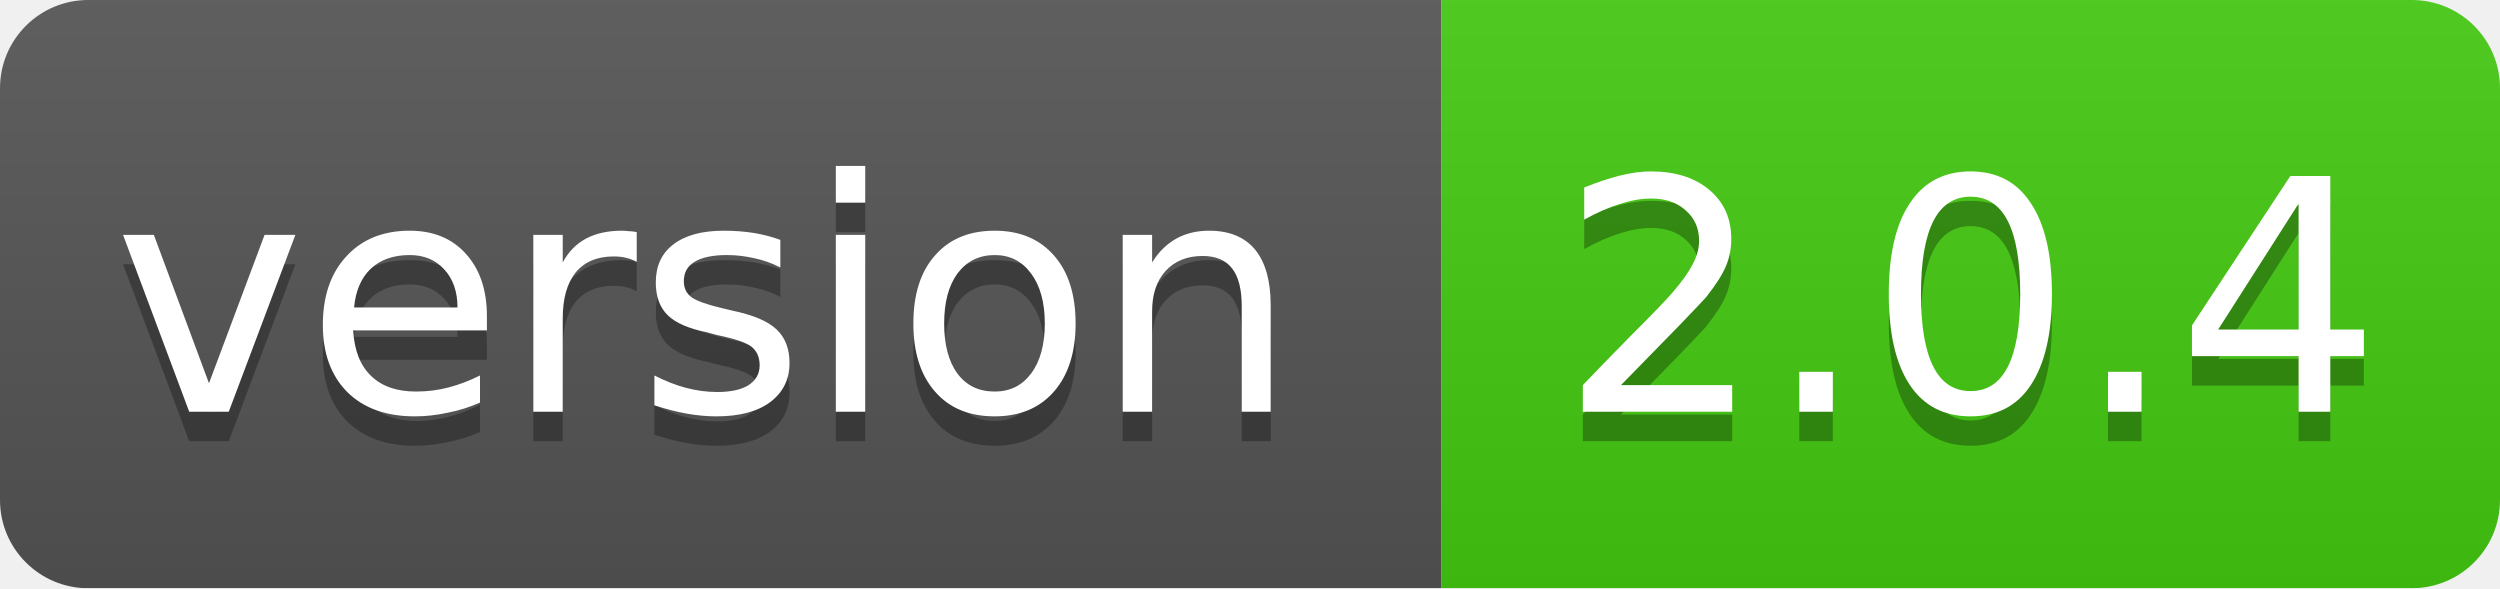
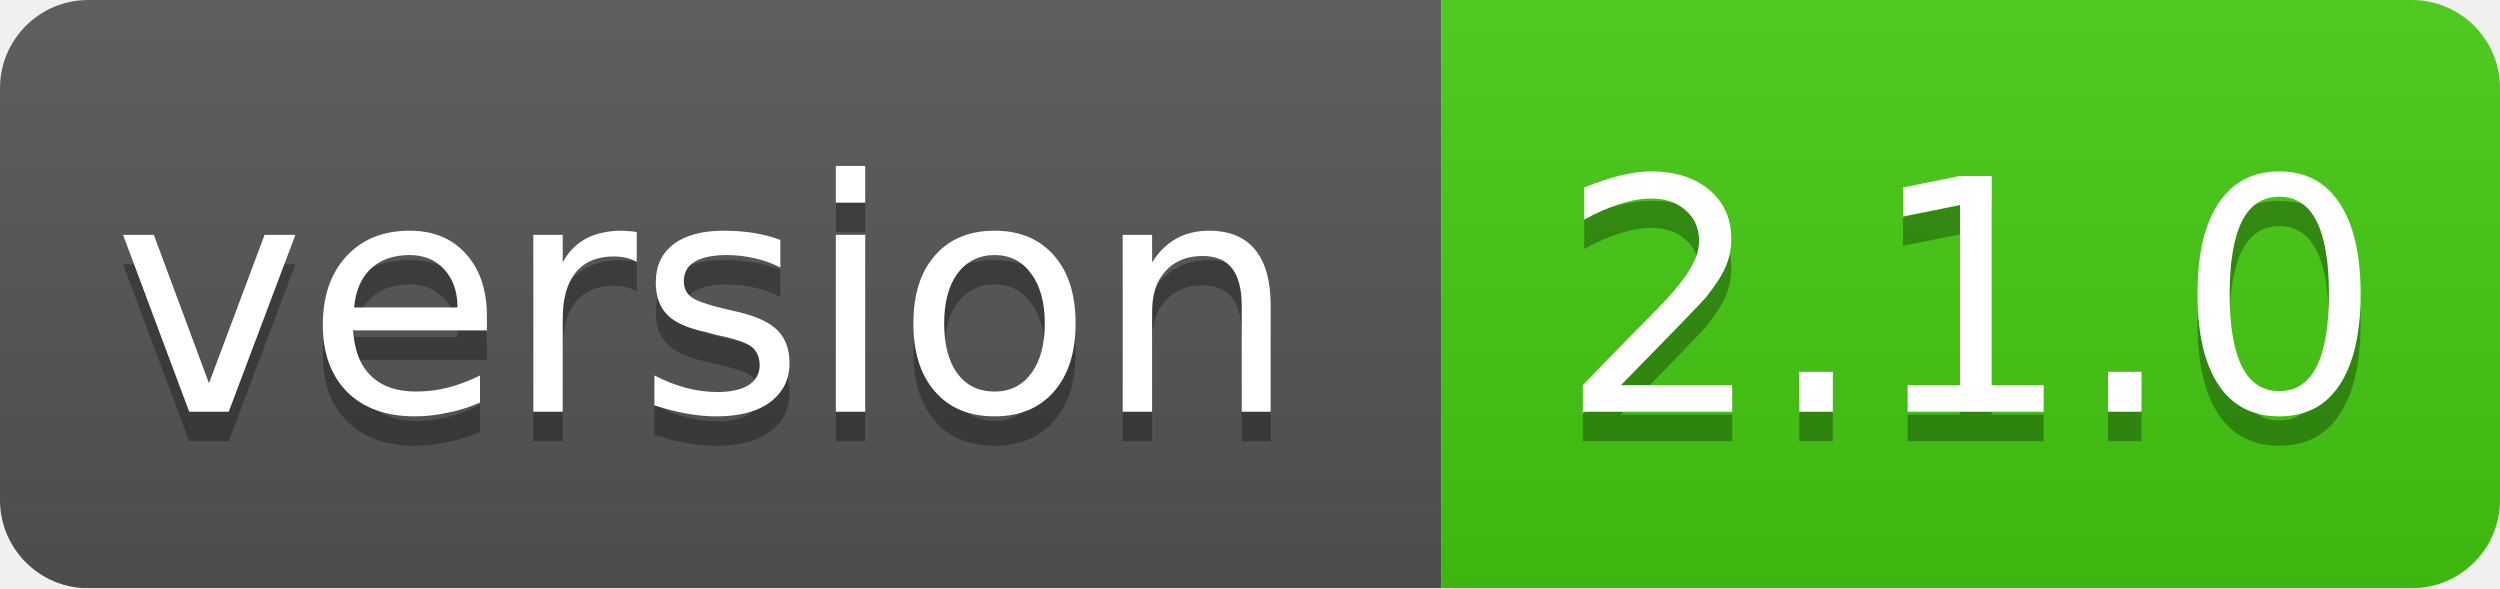
<svg xmlns="http://www.w3.org/2000/svg" width="85" height="20">
  <linearGradient id="smooth" x2="0" y2="100%">
    <stop offset="0" stop-color="#bbb" stop-opacity=".1" />
    <stop offset="1" stop-opacity=".1" />
  </linearGradient>
  <mask id="round">
    <rect width="85" height="20" rx="3" fill="#fff" />
  </mask>
  <g mask="url(#round)">
    <rect width="49" height="20" fill="#555" />
    <rect x="49" width="36" height="20" fill="#44cc11" />
    <rect width="85" height="20" fill="url(#smooth)" />
  </g>
  <g fill="#fff" text-anchor="middle" font-family="DejaVu Sans,Verdana,Geneva,sans-serif" font-size="11">
    <text x="24" y="15" fill="#010101" fill-opacity=".3">version</text>
    <text x="24" y="14">version</text>
-     <text x="67" y="15" fill="#010101" fill-opacity=".3">2.0.4</text>
-     <text x="67" y="14">2.0.4</text>
+     <text x="67" y="15" fill="#010101" fill-opacity=".3">2.1.0</text>
+     <text x="67" y="14">2.1.0</text>
  </g>
</svg>
